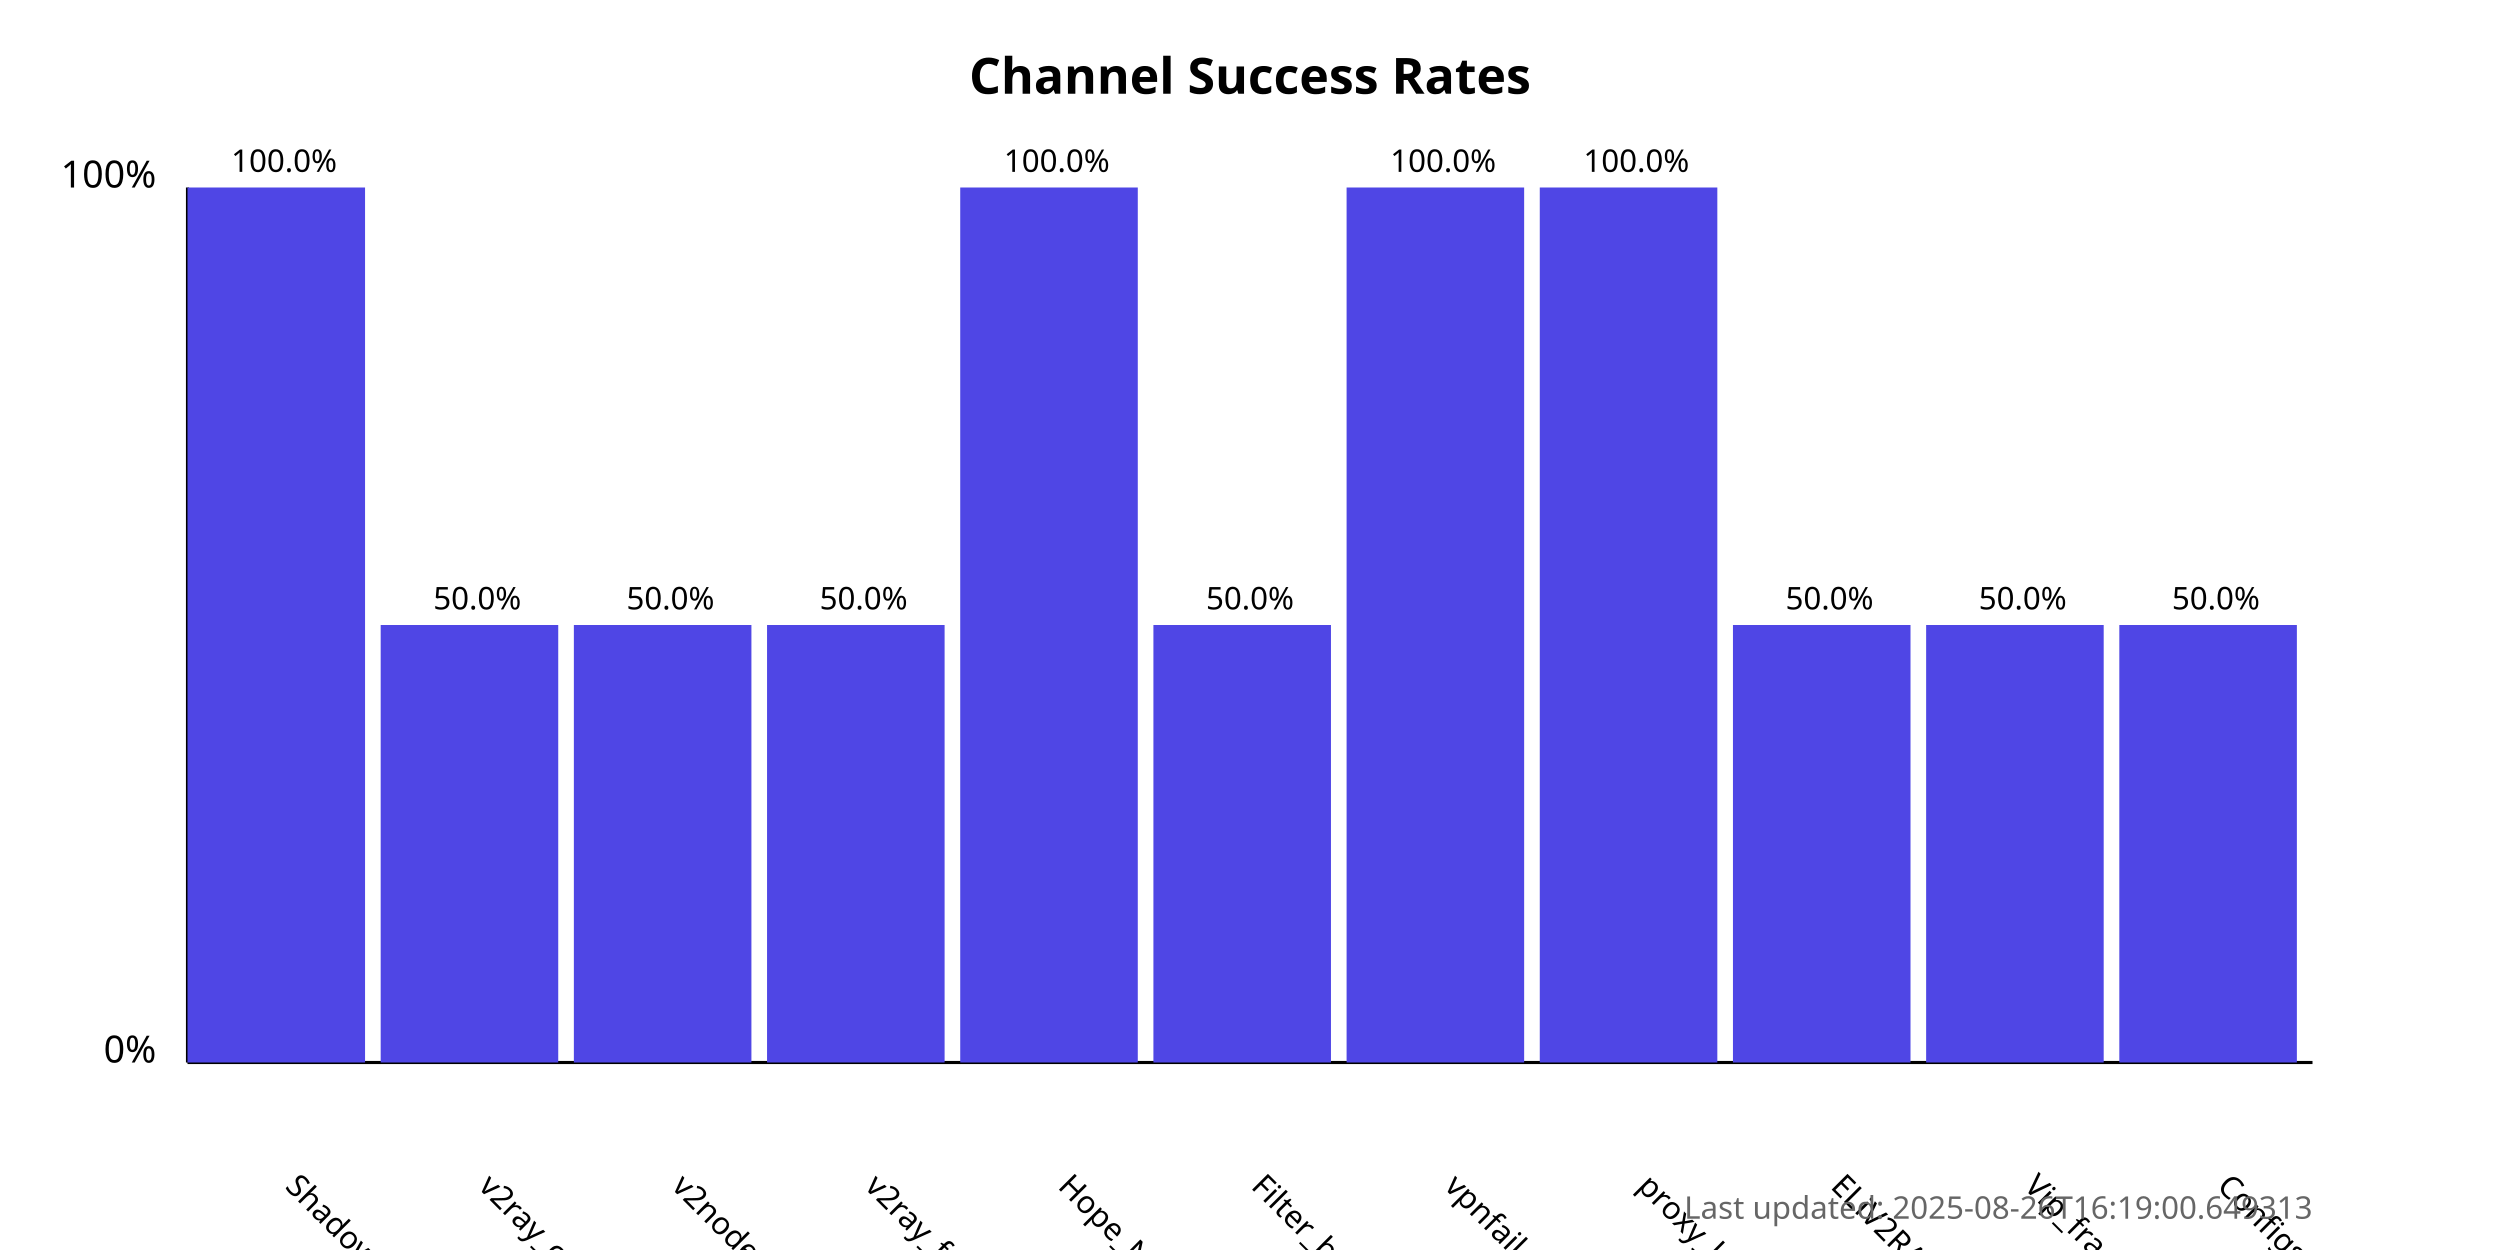
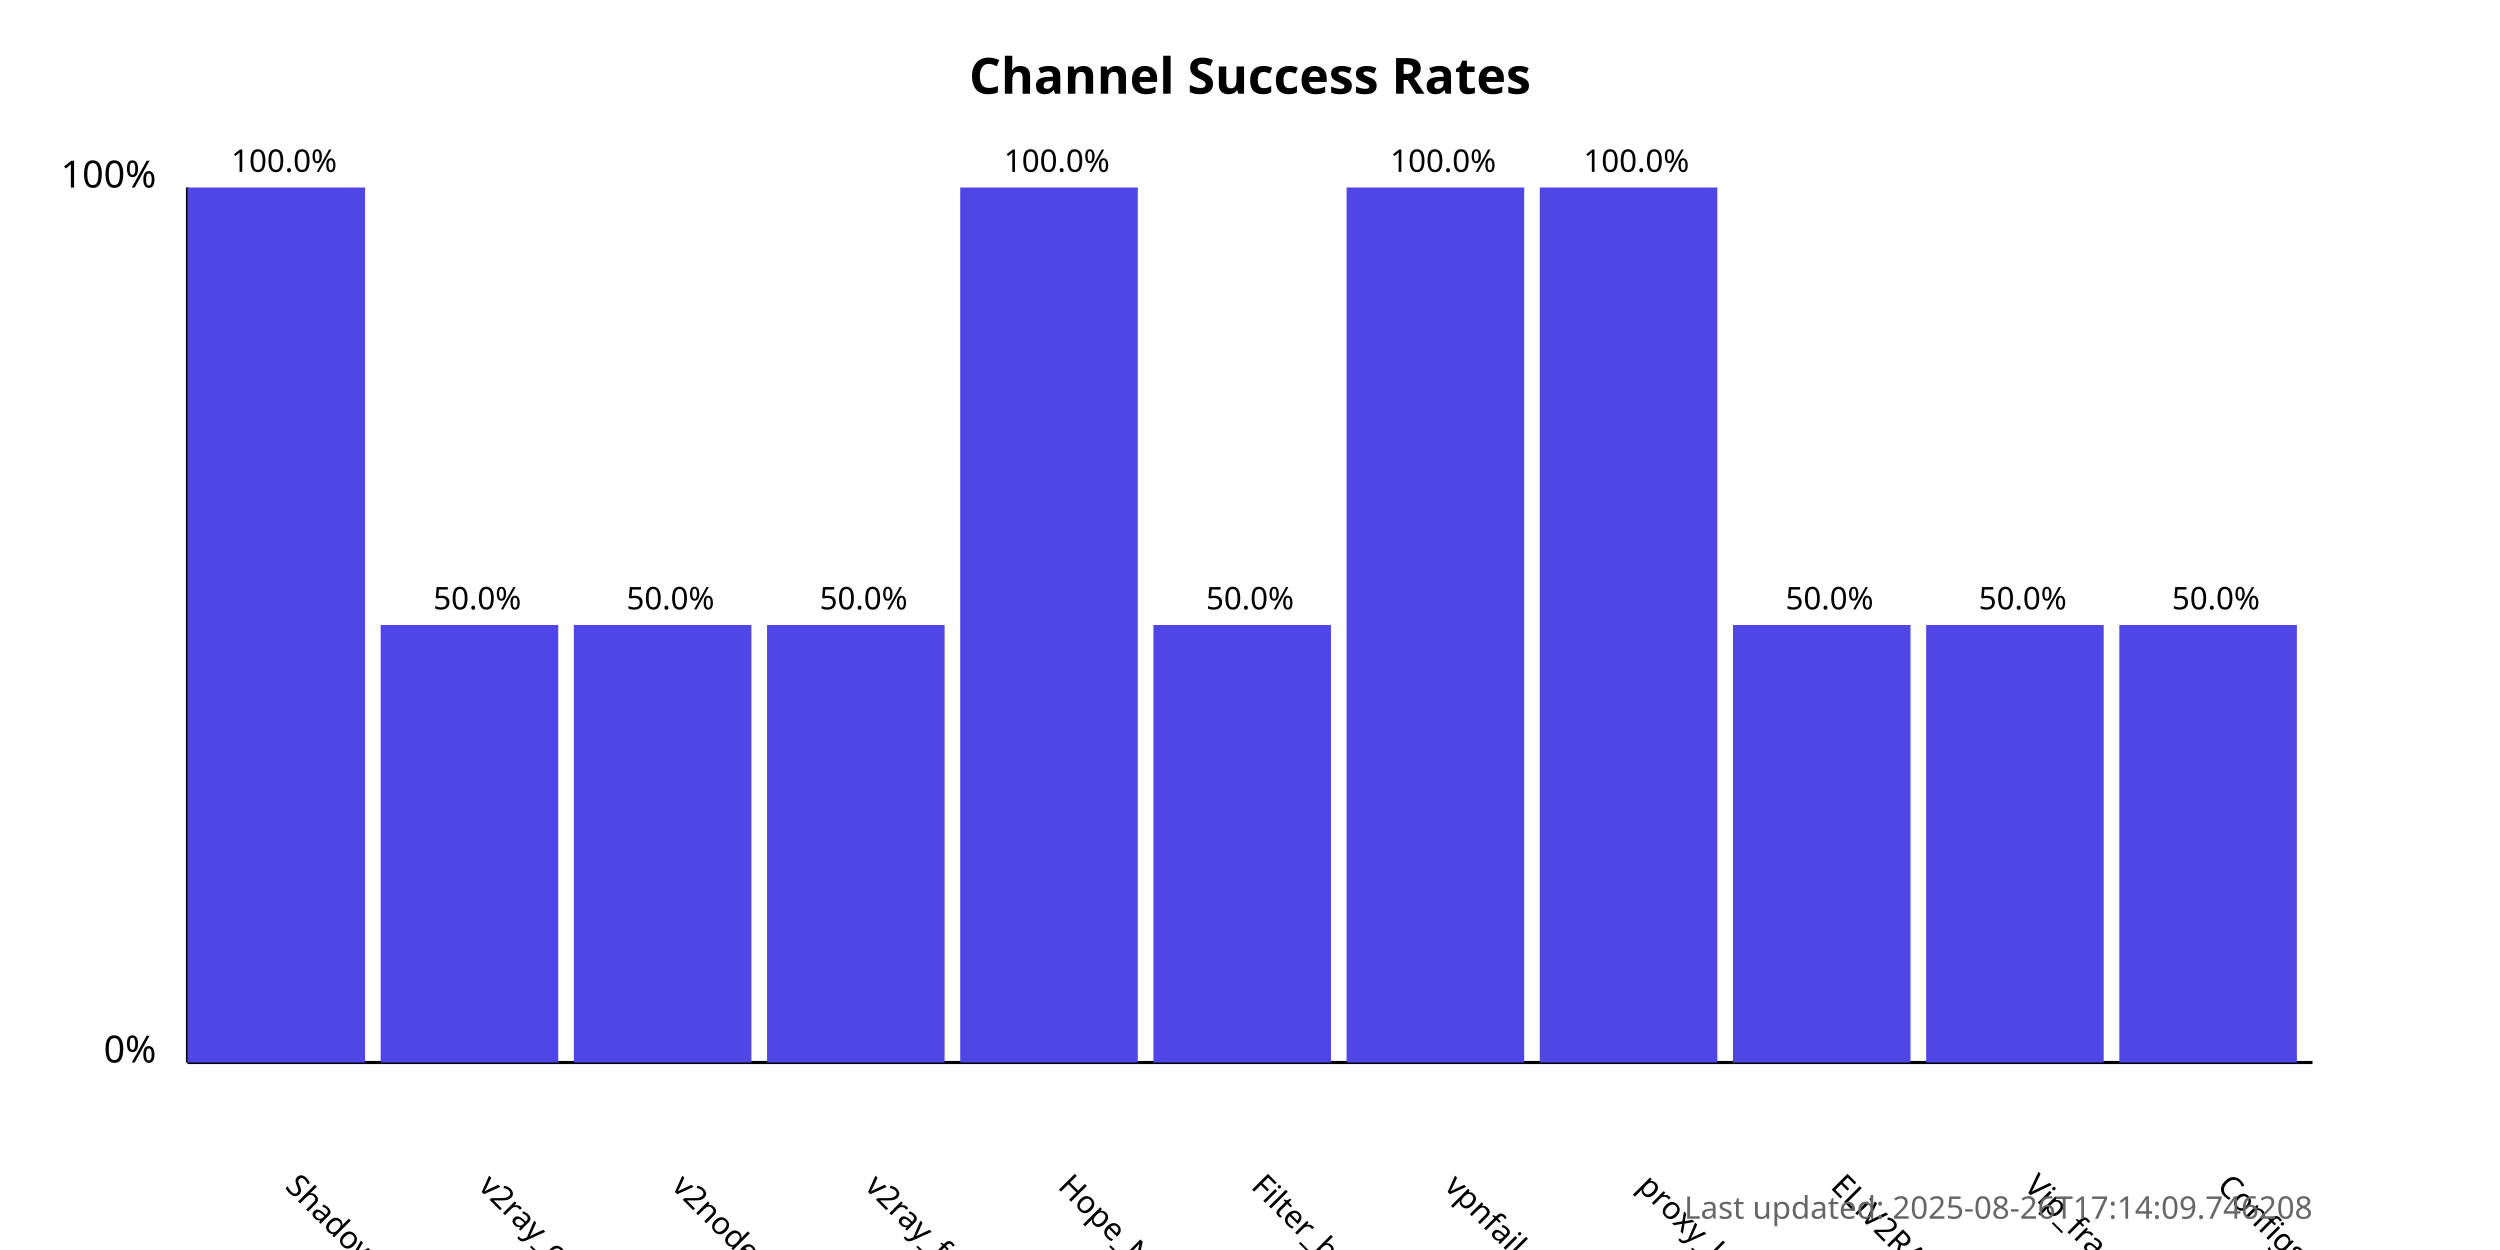
<svg xmlns="http://www.w3.org/2000/svg" width="800" height="400">
  <style>
            .chart-title { font: bold 16px sans-serif; }
            .axis-label { font: 12px sans-serif; }
            .tick-label { font: 10px sans-serif; }
            .bar { fill: #4f46e5; }
            .bar:hover { fill: #6366f1; }
            .timestamp { font: 10px sans-serif; fill: #666; }
        </style>
  <text x="400.0" y="30" text-anchor="middle" class="chart-title">
            Channel Success Rates
        </text>
  <line x1="60" y1="340" x2="60" y2="60" stroke="black" stroke-width="1" />
  <line x1="60" y1="340" x2="740" y2="340" stroke="black" stroke-width="1" />
  <text x="50" y="340" text-anchor="end" class="axis-label">0%</text>
  <text x="50" y="60" text-anchor="end" class="axis-label">100%</text>
  <g>
    <rect x="60" y="60.0" width="56.818" height="280.0" class="bar" />
    <text x="90.909" y="380" transform="rotate(45, 90.90909, 380)" text-anchor="start" class="tick-label">
                ShadowProxy66
            </text>
    <text x="90.909" y="55.0" text-anchor="middle" class="tick-label">
                100.0%
            </text>
  </g>
  <g>
    <rect x="121.818" y="200.0" width="56.818" height="140.0" class="bar" />
    <text x="152.727" y="380" transform="rotate(45, 152.7273, 380)" text-anchor="start" class="tick-label">
                v2ray_configs_pool
            </text>
    <text x="152.727" y="195.0" text-anchor="middle" class="tick-label">
                50.0%
            </text>
  </g>
  <g>
    <rect x="183.636" y="200.0" width="56.818" height="140.0" class="bar" />
    <text x="214.545" y="380" transform="rotate(45, 214.5455, 380)" text-anchor="start" class="tick-label">
                v2nodes
            </text>
    <text x="214.545" y="195.0" text-anchor="middle" class="tick-label">
                50.0%
            </text>
  </g>
  <g>
    <rect x="245.455" y="200.0" width="56.818" height="140.0" class="bar" />
    <text x="276.364" y="380" transform="rotate(45, 276.3636, 380)" text-anchor="start" class="tick-label">
                v2ray_free_conf
            </text>
    <text x="276.364" y="195.0" text-anchor="middle" class="tick-label">
                50.0%
            </text>
  </g>
  <g>
    <rect x="307.273" y="60.0" width="56.818" height="280.0" class="bar" />
    <text x="338.182" y="380" transform="rotate(45, 338.1818, 380)" text-anchor="start" class="tick-label">
                Hope_Net
            </text>
    <text x="338.182" y="55.0" text-anchor="middle" class="tick-label">
                100.0%
            </text>
  </g>
  <g>
    <rect x="369.091" y="200.0" width="56.818" height="140.0" class="bar" />
    <text x="400.0" y="380" transform="rotate(45, 400.0, 380)" text-anchor="start" class="tick-label">
                Filter_breaker
            </text>
    <text x="400.0" y="195.0" text-anchor="middle" class="tick-label">
                50.0%
            </text>
  </g>
  <g>
    <rect x="430.909" y="60.0" width="56.818" height="280.0" class="bar" />
    <text x="461.818" y="380" transform="rotate(45, 461.8182, 380)" text-anchor="start" class="tick-label">
                vpnfail_vless
            </text>
    <text x="461.818" y="55.0" text-anchor="middle" class="tick-label">
                100.0%
            </text>
  </g>
  <g>
    <rect x="492.727" y="60.0" width="56.818" height="280.0" class="bar" />
    <text x="523.636" y="380" transform="rotate(45, 523.6364, 380)" text-anchor="start" class="tick-label">
                proxy_kafee
            </text>
    <text x="523.636" y="55.0" text-anchor="middle" class="tick-label">
                100.0%
            </text>
  </g>
  <g>
    <rect x="554.545" y="200.0" width="56.818" height="140.0" class="bar" />
    <text x="585.455" y="380" transform="rotate(45, 585.4545, 380)" text-anchor="start" class="tick-label">
                ELiV2RAY
            </text>
    <text x="585.455" y="195.0" text-anchor="middle" class="tick-label">
                50.0%
            </text>
  </g>
  <g>
    <rect x="616.364" y="200.0" width="56.818" height="140.0" class="bar" />
    <text x="647.273" y="380" transform="rotate(45, 647.2727, 380)" text-anchor="start" class="tick-label">
                Vip_fragment_v2ray
            </text>
    <text x="647.273" y="195.0" text-anchor="middle" class="tick-label">
                50.0%
            </text>
  </g>
  <g>
    <rect x="678.182" y="200.0" width="56.818" height="140.0" class="bar" />
    <text x="709.091" y="380" transform="rotate(45, 709.0909, 380)" text-anchor="start" class="tick-label">
                ConfigsHubPlus
            </text>
    <text x="709.091" y="195.0" text-anchor="middle" class="tick-label">
                50.0%
            </text>
  </g>
  <text x="740" y="390" text-anchor="end" class="timestamp">
-             Last updated: 2025-08-26T16:19:00.649313
+             Last updated: 2025-08-26T17:14:09.746208
        </text>
</svg>
